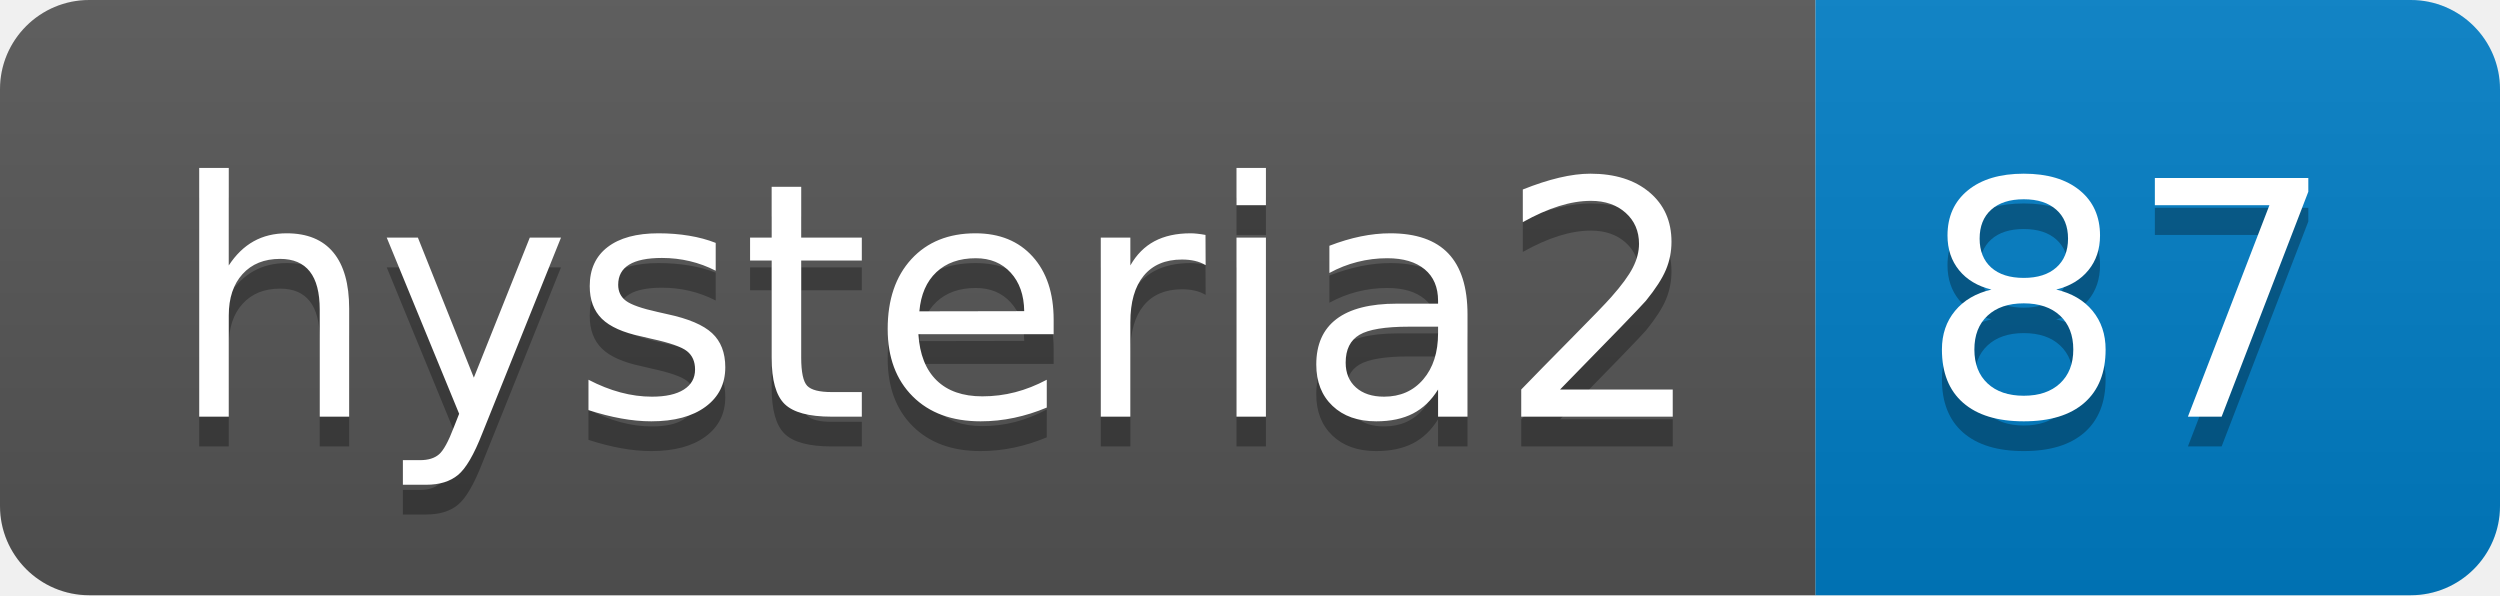
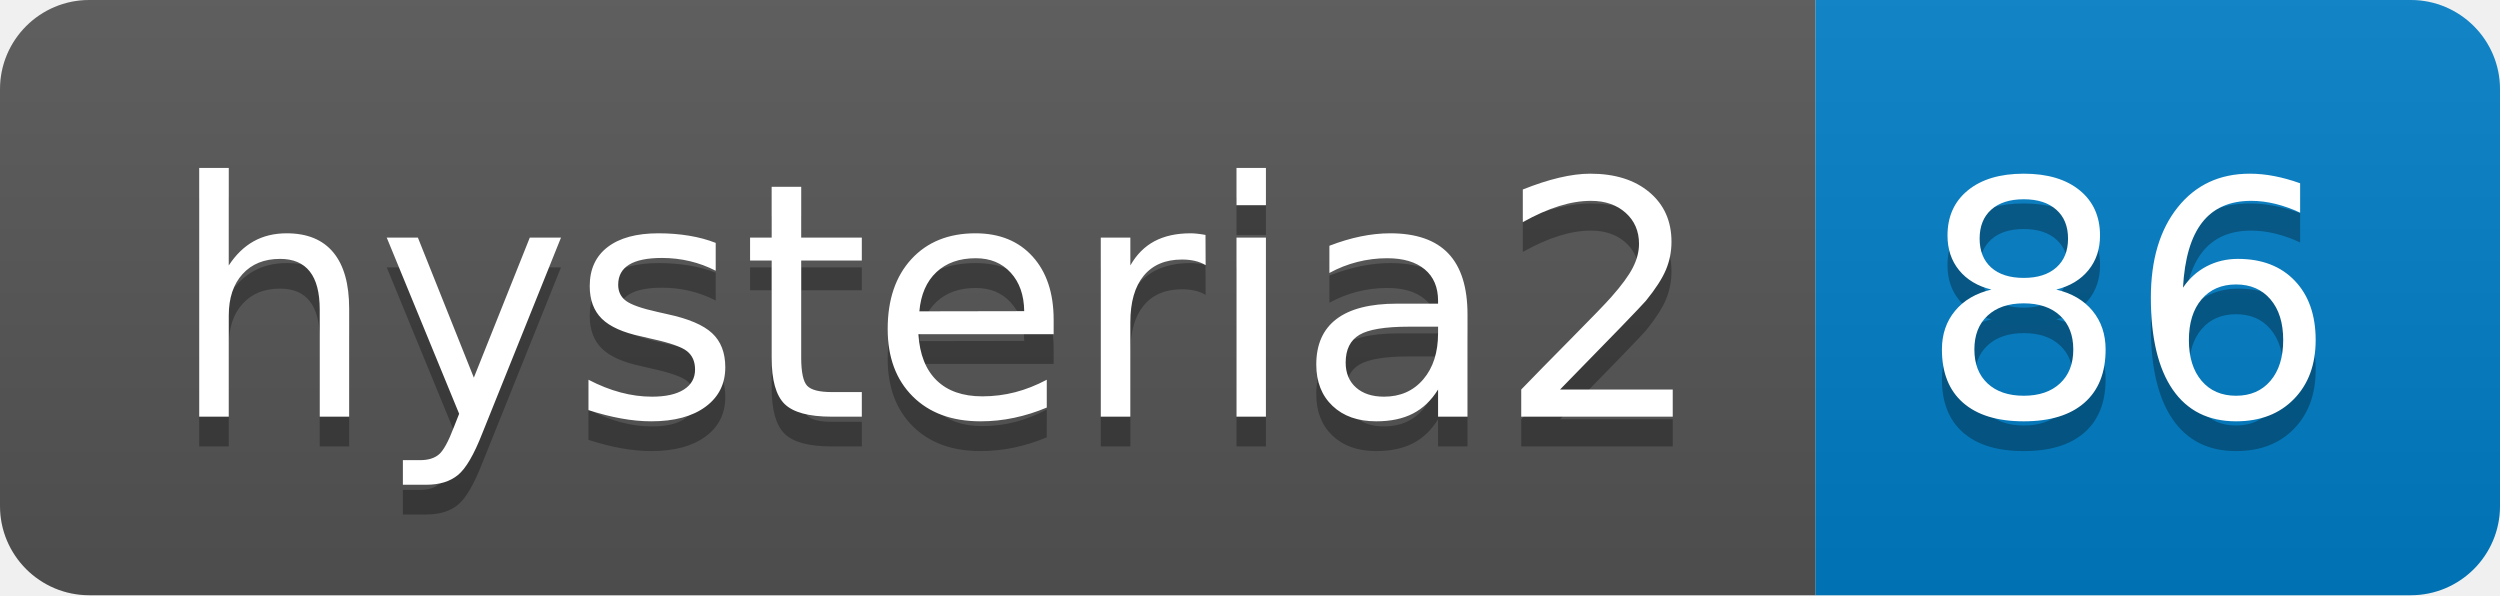
- <svg xmlns="http://www.w3.org/2000/svg" width="84" height="20" role="img" aria-label="hysteria2: 87">
+ <svg xmlns="http://www.w3.org/2000/svg" width="84" height="20" role="img" aria-label="hysteria2: 86">
  <linearGradient id="s" x2="0" y2="100%">
    <stop offset="0" stop-color="#bbb" stop-opacity=".1" />
    <stop offset="1" stop-opacity=".1" />
  </linearGradient>
  <clipPath id="r">
    <rect width="84" height="20" rx="3" fill="#fff" />
  </clipPath>
  <g clip-path="url(#r)">
    <rect width="61" height="20" fill="#555" />
    <rect x="61" width="23" height="20" fill="#007ec6" />
    <rect width="84" height="20" fill="url(#s)" />
  </g>
  <g fill="#fff" text-anchor="middle" font-family="Verdana,Geneva,DejaVu Sans,sans-serif" text-rendering="geometricPrecision" font-size="110">
    <text aria-hidden="true" x="315" y="150" fill="#010101" fill-opacity=".3" transform="scale(.1)" textLength="510">hysteria2</text>
    <text x="315" y="140" transform="scale(.1)" fill="#fff" textLength="510">hysteria2</text>
-     <text aria-hidden="true" x="715" y="150" fill="#010101" fill-opacity=".3" transform="scale(.1)" textLength="130">87</text>
-     <text x="715" y="140" transform="scale(.1)" fill="#fff" textLength="130">87</text>
+     <text aria-hidden="true" x="715" y="150" fill="#010101" fill-opacity=".3" transform="scale(.1)" textLength="130">86</text>
+     <text x="715" y="140" transform="scale(.1)" fill="#fff" textLength="130">86</text>
  </g>
</svg>
